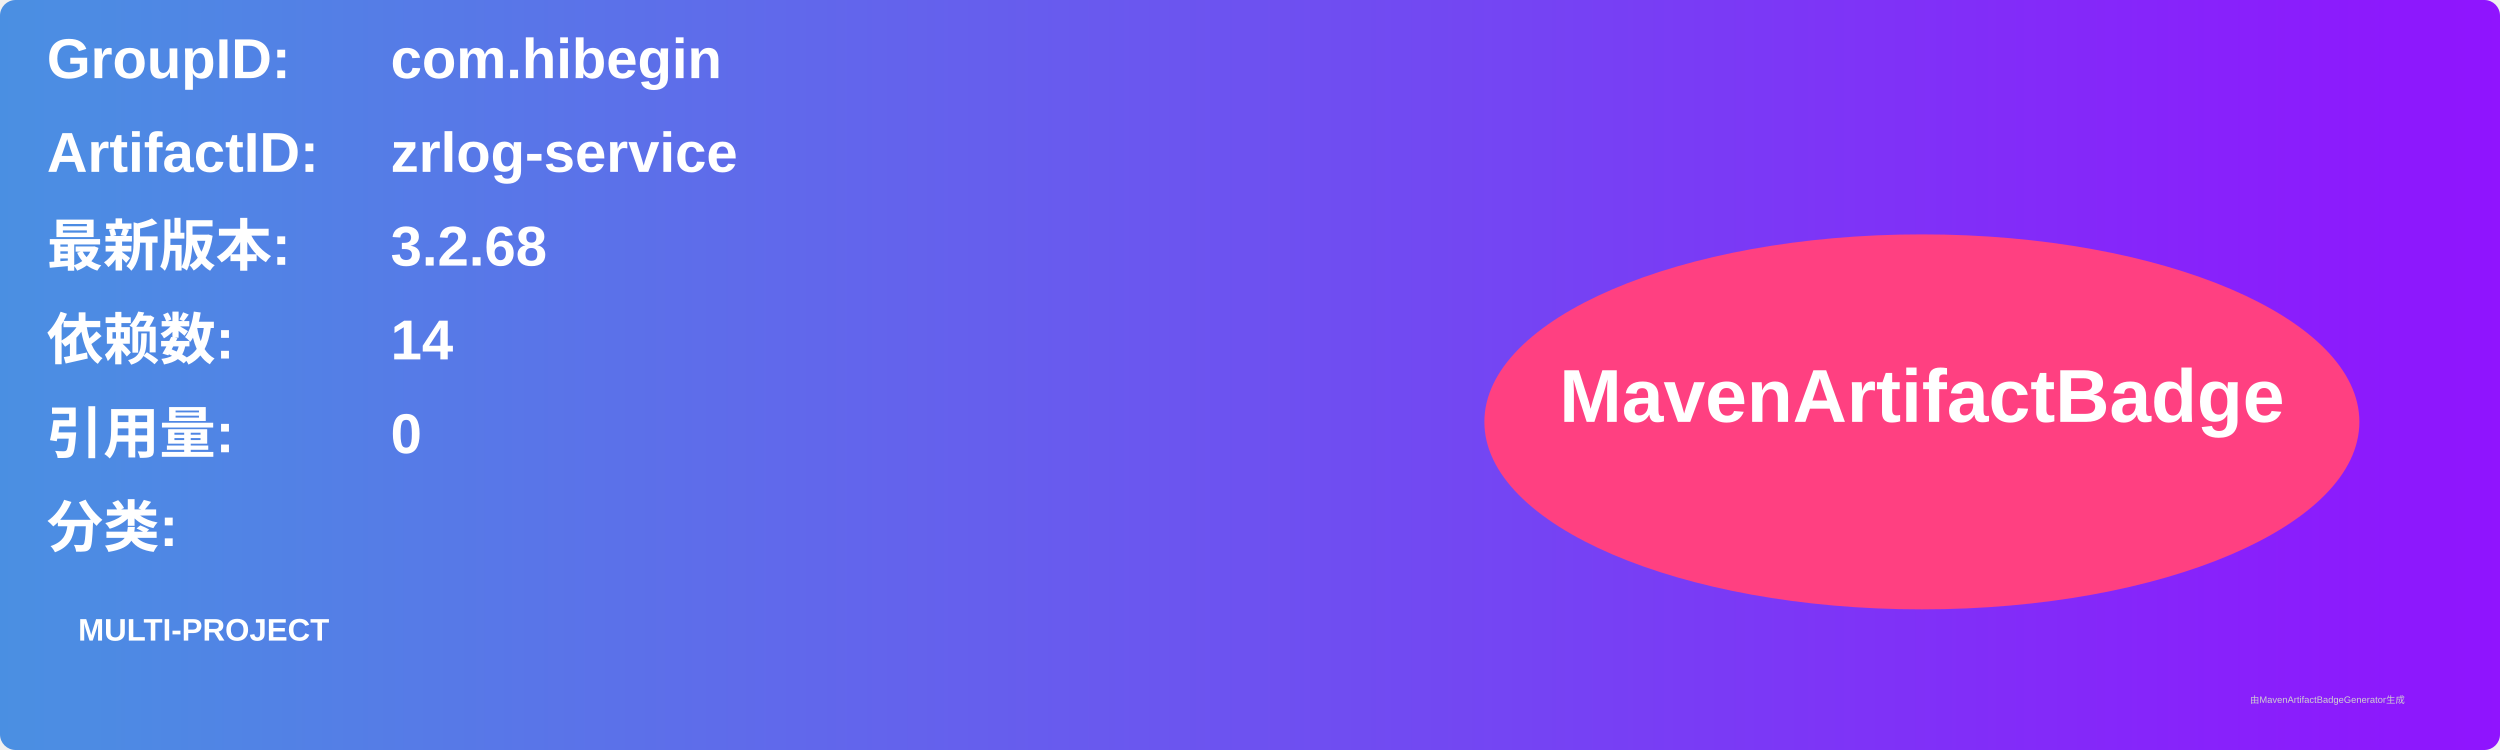
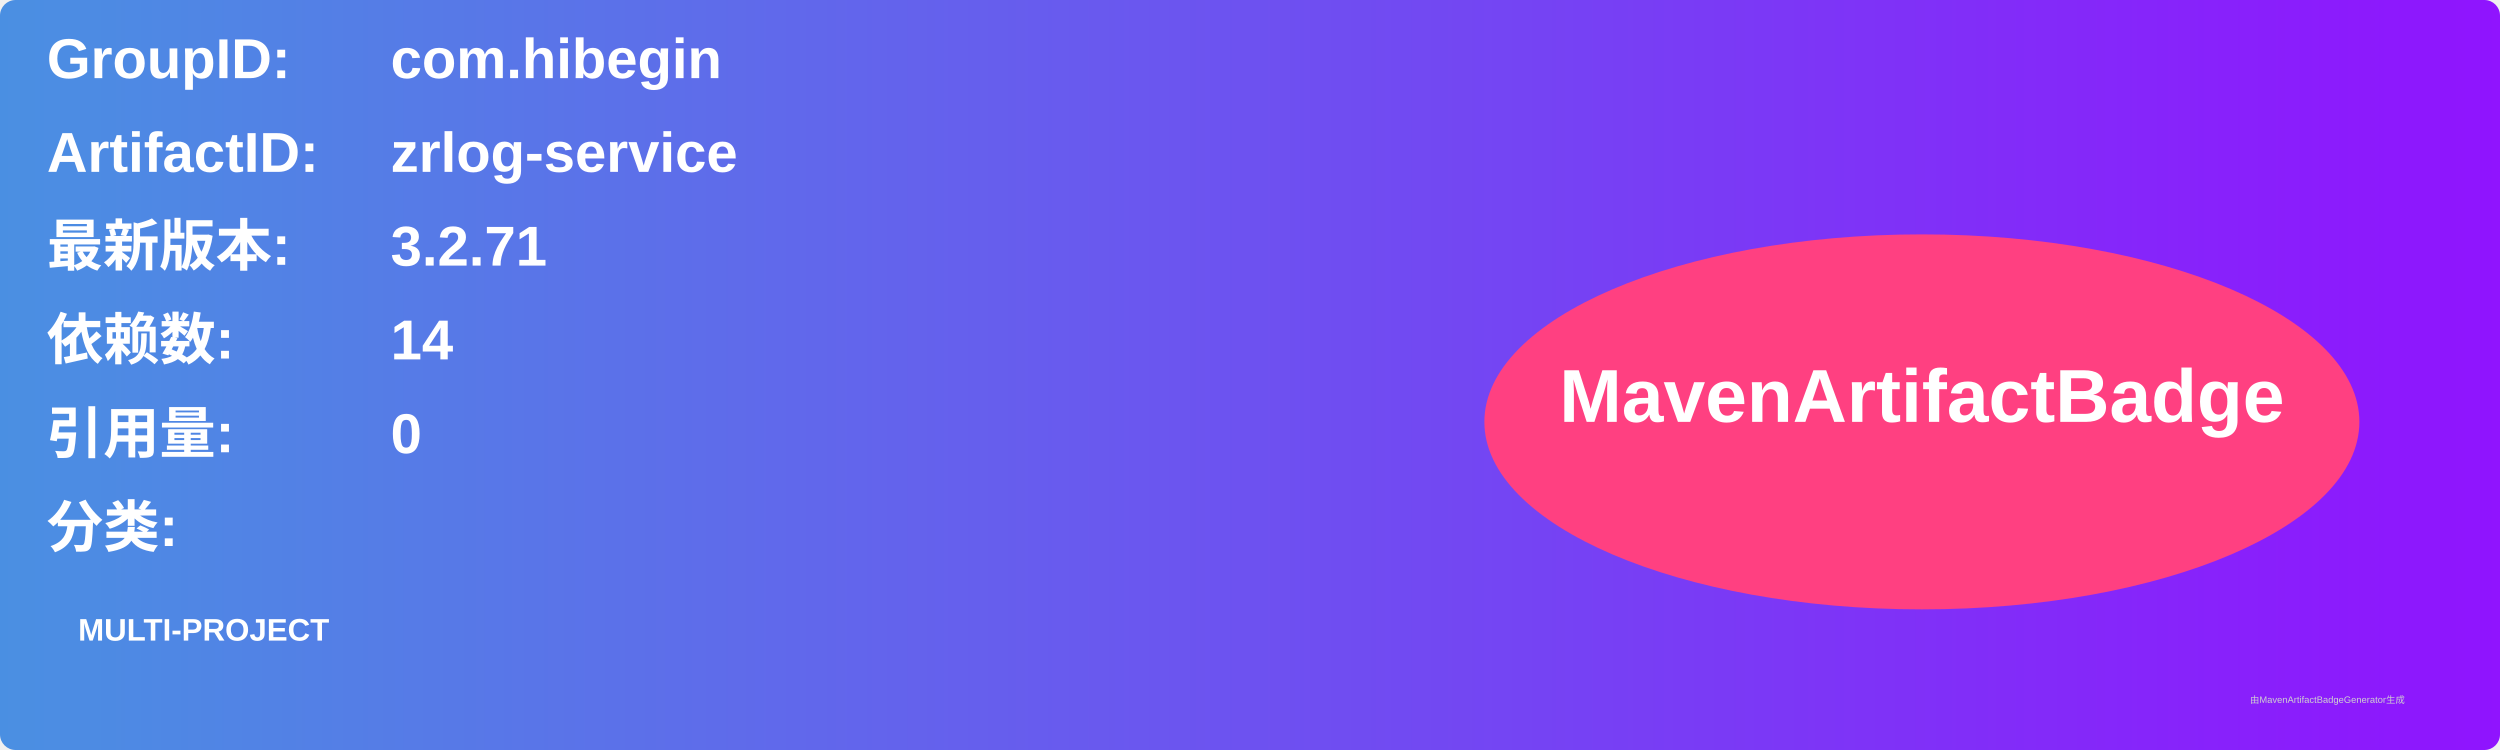
<svg xmlns="http://www.w3.org/2000/svg" width="800" height="240" viewBox="0 0 800 240">
  <linearGradient id="grad" x1="0%" y1="0%" x2="100%" y2="0%">
    <stop offset="0%" stop-color="#4a90e2" />
    <stop offset="100%" stop-color="#9013fe" />
  </linearGradient>
  <rect width="100%" height="100%" rx="5" ry="5" fill="url(#grad)" />
  <g transform="translate(15, 15)">
    <text x="0" y="10" font-family="Arial" font-size="18" fill="white" font-weight="bold" width="260">GroupID:</text>
    <text x="110" y="10" font-family="Arial" font-size="18" fill="white" font-weight="bold" width="460">com.hibegin</text>
    <text x="0" y="40" font-family="Arial" font-size="18" fill="white" font-weight="bold" width="260">ArtifactID:</text>
    <text x="110" y="40" font-family="Arial" font-size="18" fill="white" font-weight="bold" width="460">zrlog-service</text>
    <text x="0" y="70" font-family="Arial" font-size="18" fill="white" font-weight="bold">最新版本:</text>
    <text x="110" y="70" font-family="Arial" font-size="18" fill="white" font-weight="bold">
-       <tspan font-weight="bold">3.2.68</tspan>
+       <tspan font-weight="bold">3.2.71</tspan>
    </text>
    <text x="0" y="100" font-family="Arial" font-size="18" fill="white" font-weight="bold">依赖数: </text>
    <text x="110" y="100" font-family="Arial" font-size="18" fill="white">
      <tspan font-weight="bold">14</tspan>
    </text>
    <text x="0" y="130" font-family="Arial" font-size="18" fill="white" font-weight="bold">引用量: </text>
    <text x="110" y="130" font-family="Arial" font-size="18" fill="white">
      <tspan font-weight="bold">0</tspan>
    </text>
    <text x="0" y="160" font-family="Arial" font-size="18" fill="white" font-weight="bold">分类:</text>
    <text x="10" y="190" font-family="Arial" font-size="10" fill="white">
      <tspan font-weight="bold">MULTI-PROJECT</tspan>
    </text>
    <ellipse cx="600" cy="120" rx="140" ry="60" fill="#ff4081" />
    <text x="600" y="120" text-anchor="middle" font-family="Arial" font-size="24" fill="white" font-weight="bold">MavenArtifactBadge</text>
  </g>
  <text x="720" y="225" font-family="Arial" font-size="3" fill="#d0d0d0">由MavenArtifactBadgeGenerator生成</text>
</svg>
